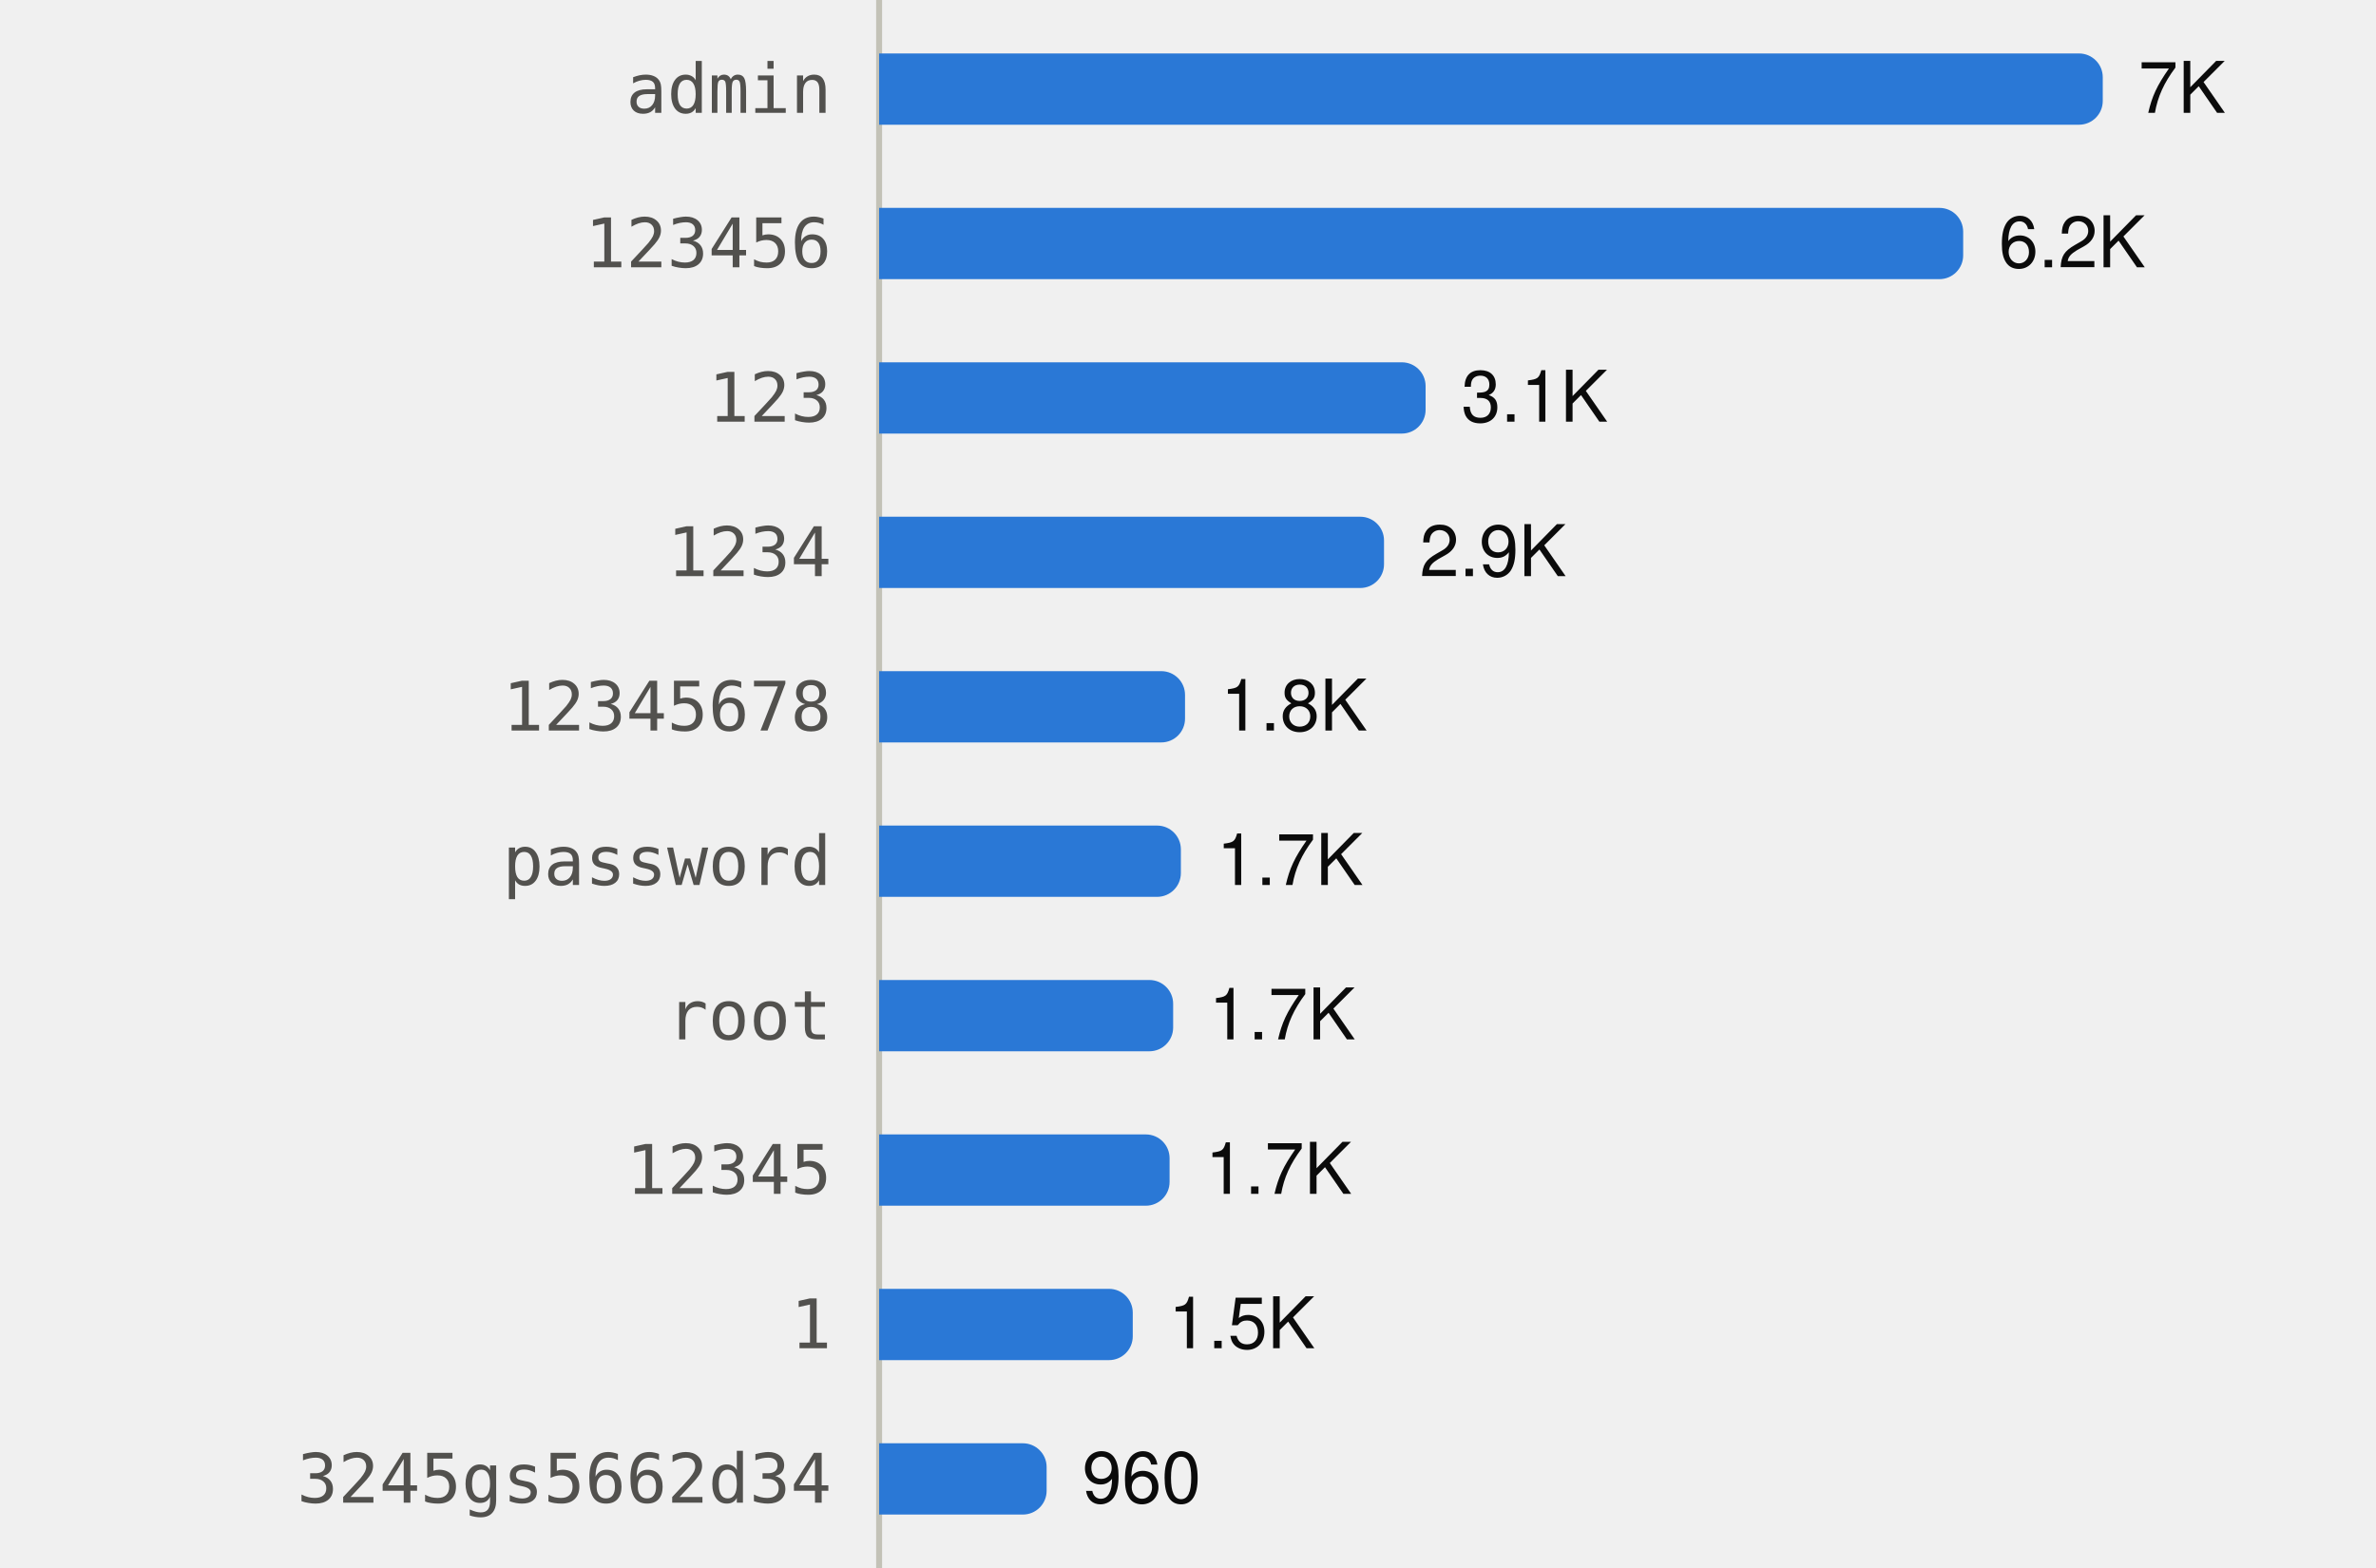
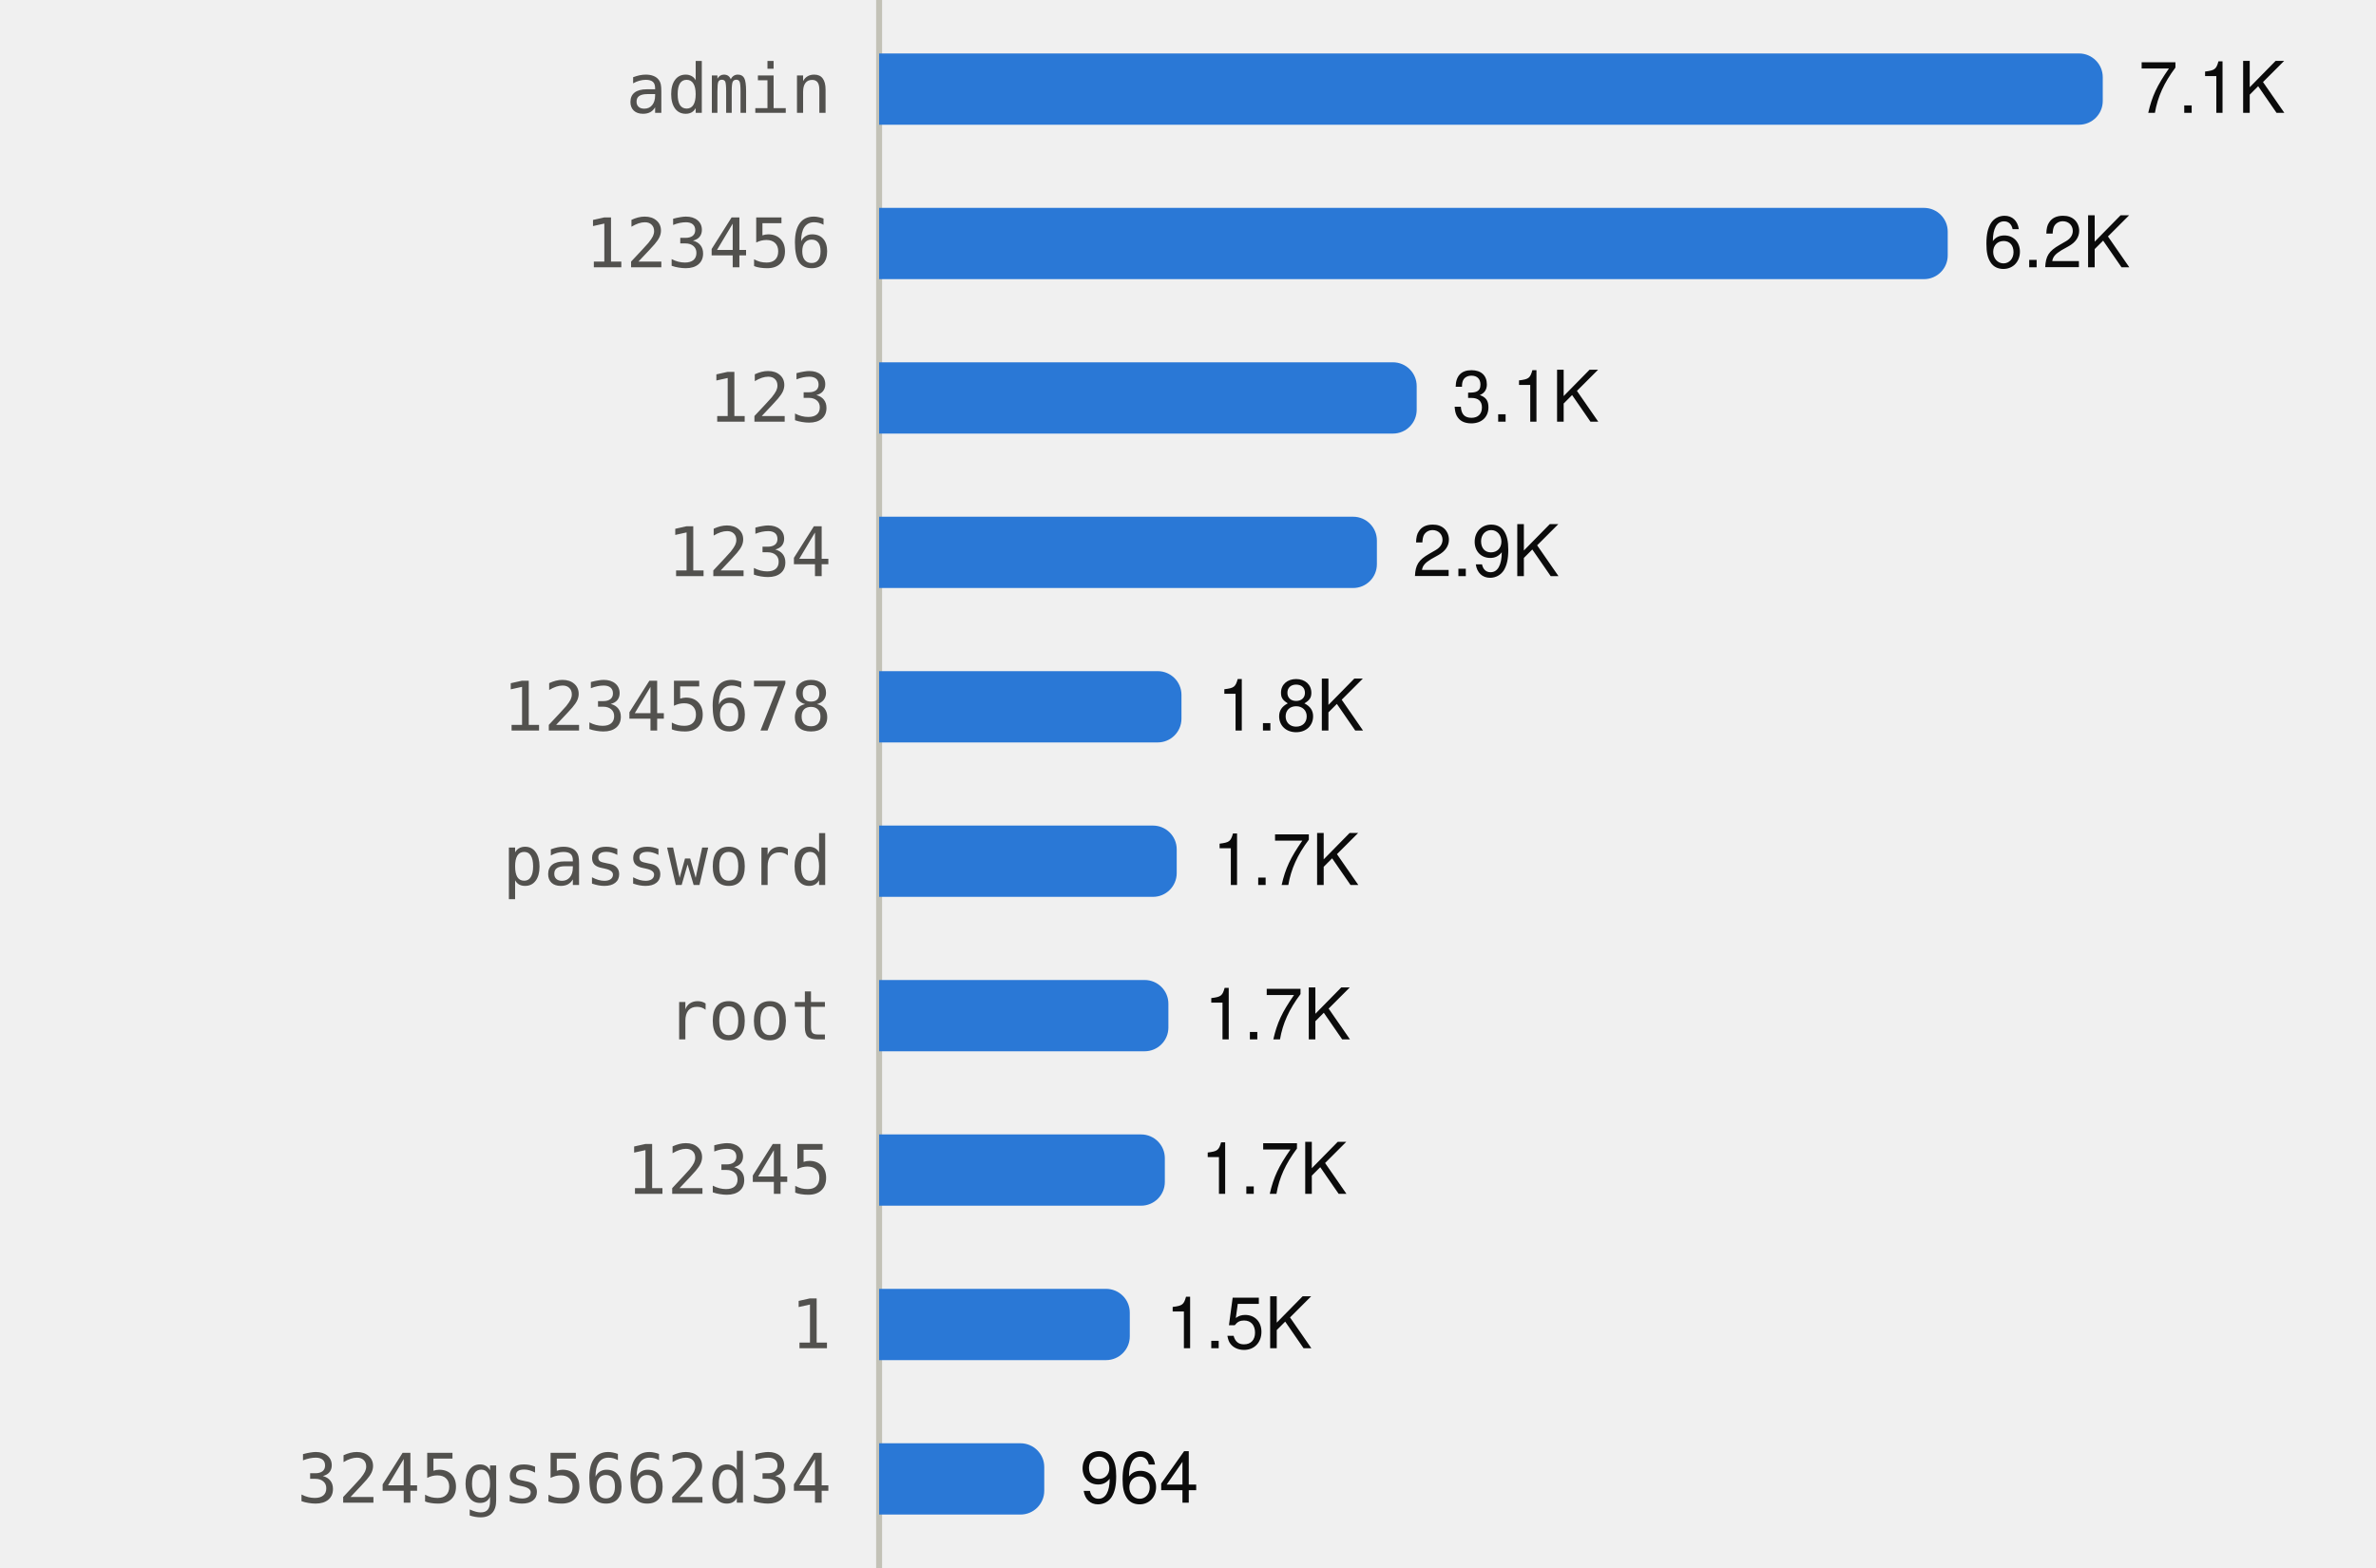
<svg xmlns="http://www.w3.org/2000/svg" viewBox="0 0 400 264" width="400" height="264" role="img">
  <style>
text{font-family:system-ui,-apple-system,"Segoe UI",Helvetica,Arial,sans-serif;font-size:12px}
.mono{font-family:ui-monospace,SFMono-Regular,Menlo,Consolas,monospace;font-size:11.5px}
.ink{fill:#0b0b0b}.ink2{fill:#52514e}.muted{fill:#898781}
.grid{stroke:#e1e0d9}.axis{stroke:#c3c2b7}
.mark{fill:#2a78d6}.line{stroke:#2a78d6;fill:none}.area{fill:#2a78d6;fill-opacity:.1}
.ring{stroke:#ffffff}
@media (prefers-color-scheme:dark){
.ink{fill:#f0efec}.ink2{fill:#c3c2b7}.grid{stroke:#2c2c2a}.axis{stroke:#383835}
.mark{fill:#3987e5}.line{stroke:#3987e5}.area{fill:#3987e5}.ring{stroke:#0d1117}}
</style>
  <line class="axis" x1="148" x2="148" y1="0" y2="264" />
  <text class="ink2 mono" x="140" y="19.0" text-anchor="end">admin</text>
  <path class="mark" d="M148.0,9.0H350.0A4,4 0 0 1 354.0,13.0V17.0A4,4 0 0 1 350.0,21.0H148.0Z" />
-   <text class="ink" x="360.0" y="19.0">7K</text>
+   <text class="ink" x="360.0" y="19.0">7.1K</text>
  <text class="ink2 mono" x="140" y="45.0" text-anchor="end">123456</text>
-   <path class="mark" d="M148.0,35.0H326.5A4,4 0 0 1 330.5,39.0V43.0A4,4 0 0 1 326.5,47.0H148.0Z" />
-   <text class="ink" x="336.5" y="45.0">6.2K</text>
+   <path class="mark" d="M148.0,35.0H323.9A4,4 0 0 1 327.9,39.0V43.0A4,4 0 0 1 323.9,47.0H148.0Z" />
+   <text class="ink" x="333.9" y="45.0">6.2K</text>
  <text class="ink2 mono" x="140" y="71.0" text-anchor="end">123</text>
-   <path class="mark" d="M148.0,61.0H236.0A4,4 0 0 1 240.0,65.0V69.0A4,4 0 0 1 236.0,73.0H148.0Z" />
-   <text class="ink" x="246.0" y="71.0">3.1K</text>
+   <path class="mark" d="M148.0,61.0H234.5A4,4 0 0 1 238.5,65.0V69.0A4,4 0 0 1 234.5,73.0H148.0Z" />
+   <text class="ink" x="244.5" y="71.0">3.1K</text>
  <text class="ink2 mono" x="140" y="97.0" text-anchor="end">1234</text>
-   <path class="mark" d="M148.0,87.0H229.0A4,4 0 0 1 233.0,91.0V95.0A4,4 0 0 1 229.0,99.0H148.0Z" />
-   <text class="ink" x="239.0" y="97.0">2.9K</text>
+   <path class="mark" d="M148.0,87.0H227.8A4,4 0 0 1 231.8,91.0V95.0A4,4 0 0 1 227.8,99.0H148.0Z" />
+   <text class="ink" x="237.8" y="97.0">2.9K</text>
  <text class="ink2 mono" x="140" y="123.0" text-anchor="end">12345678</text>
-   <path class="mark" d="M148.0,113.0H195.5A4,4 0 0 1 199.5,117.0V121.0A4,4 0 0 1 195.5,125.0H148.0Z" />
-   <text class="ink" x="205.5" y="123.0">1.8K</text>
+   <path class="mark" d="M148.0,113.0H194.9A4,4 0 0 1 198.9,117.0V121.0A4,4 0 0 1 194.9,125.0H148.0Z" />
+   <text class="ink" x="204.9" y="123.0">1.8K</text>
  <text class="ink2 mono" x="140" y="149.0" text-anchor="end">password</text>
-   <path class="mark" d="M148.0,139.0H194.8A4,4 0 0 1 198.8,143.0V147.0A4,4 0 0 1 194.8,151.0H148.0Z" />
-   <text class="ink" x="204.8" y="149.0">1.7K</text>
+   <path class="mark" d="M148.0,139.0H194.1A4,4 0 0 1 198.1,143.0V147.0A4,4 0 0 1 194.1,151.0H148.0Z" />
+   <text class="ink" x="204.1" y="149.0">1.7K</text>
  <text class="ink2 mono" x="140" y="175.0" text-anchor="end">root</text>
-   <path class="mark" d="M148.0,165.0H193.5A4,4 0 0 1 197.5,169.0V173.0A4,4 0 0 1 193.5,177.0H148.0Z" />
-   <text class="ink" x="203.5" y="175.0">1.7K</text>
+   <path class="mark" d="M148.0,165.0H192.7A4,4 0 0 1 196.7,169.0V173.0A4,4 0 0 1 192.7,177.0H148.0Z" />
+   <text class="ink" x="202.7" y="175.0">1.7K</text>
  <text class="ink2 mono" x="140" y="201.0" text-anchor="end">12345</text>
-   <path class="mark" d="M148.0,191.0H192.9A4,4 0 0 1 196.9,195.0V199.0A4,4 0 0 1 192.9,203.0H148.0Z" />
-   <text class="ink" x="202.9" y="201.0">1.7K</text>
+   <path class="mark" d="M148.0,191.0H192.1A4,4 0 0 1 196.1,195.0V199.0A4,4 0 0 1 192.1,203.0H148.0Z" />
+   <text class="ink" x="202.1" y="201.0">1.7K</text>
  <text class="ink2 mono" x="140" y="227.0" text-anchor="end">1</text>
-   <path class="mark" d="M148.0,217.0H186.7A4,4 0 0 1 190.7,221.0V225.0A4,4 0 0 1 186.7,229.0H148.0Z" />
-   <text class="ink" x="196.7" y="227.0">1.5K</text>
+   <path class="mark" d="M148.0,217.0H186.2A4,4 0 0 1 190.2,221.0V225.0A4,4 0 0 1 186.2,229.0H148.0Z" />
+   <text class="ink" x="196.2" y="227.0">1.5K</text>
  <text class="ink2 mono" x="140" y="253.0" text-anchor="end">3245gs5662d34</text>
-   <path class="mark" d="M148.0,243.0H172.2A4,4 0 0 1 176.2,247.0V251.0A4,4 0 0 1 172.2,255.0H148.0Z" />
-   <text class="ink" x="182.2" y="253.0">960</text>
+   <path class="mark" d="M148.0,243.0H171.8A4,4 0 0 1 175.8,247.0V251.0A4,4 0 0 1 171.8,255.0H148.0Z" />
+   <text class="ink" x="181.8" y="253.0">964</text>
</svg>
